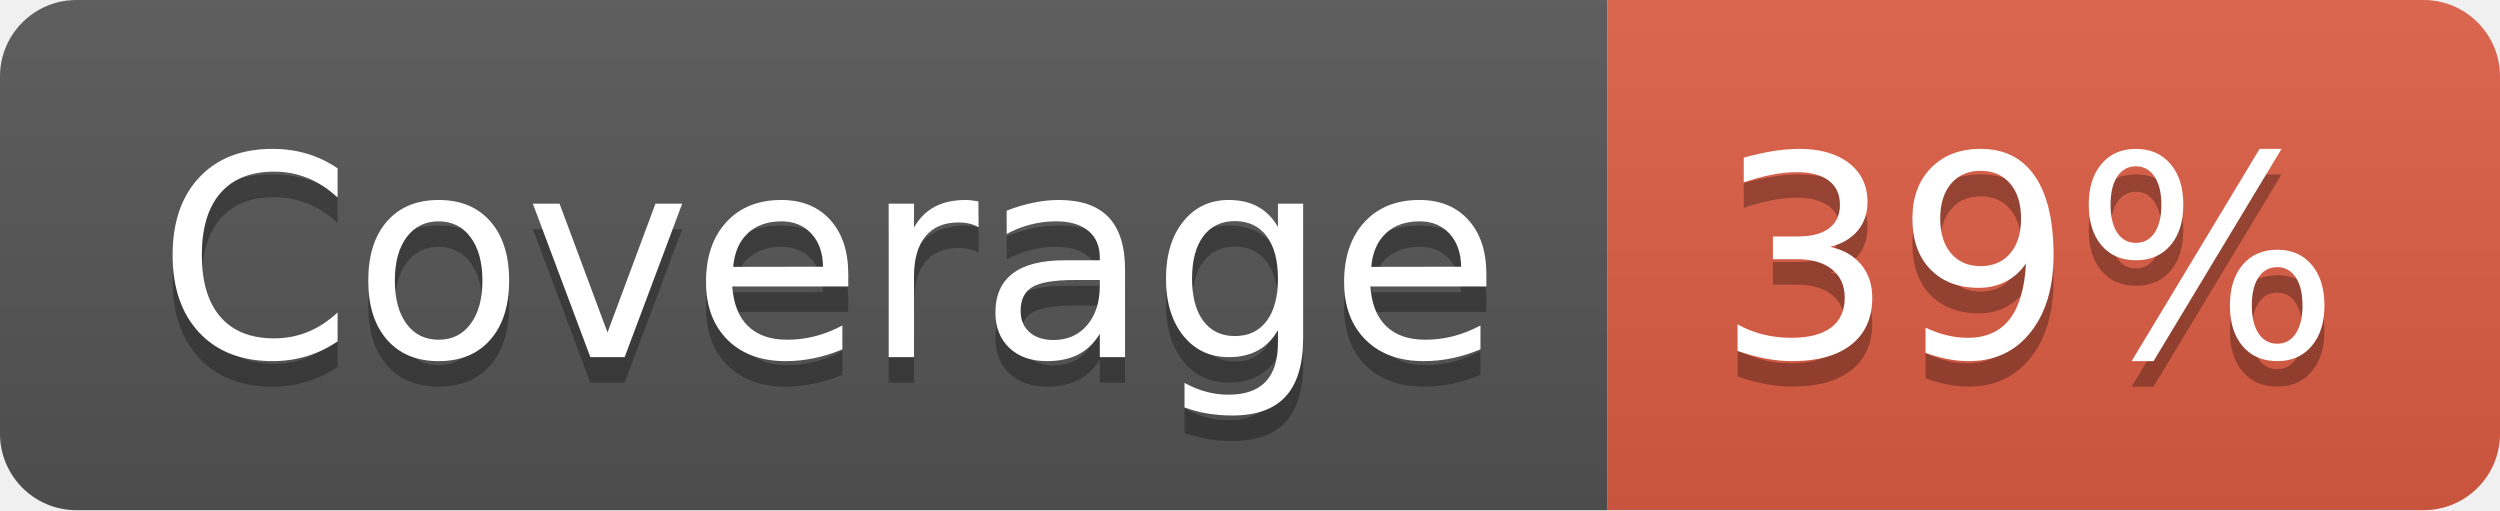
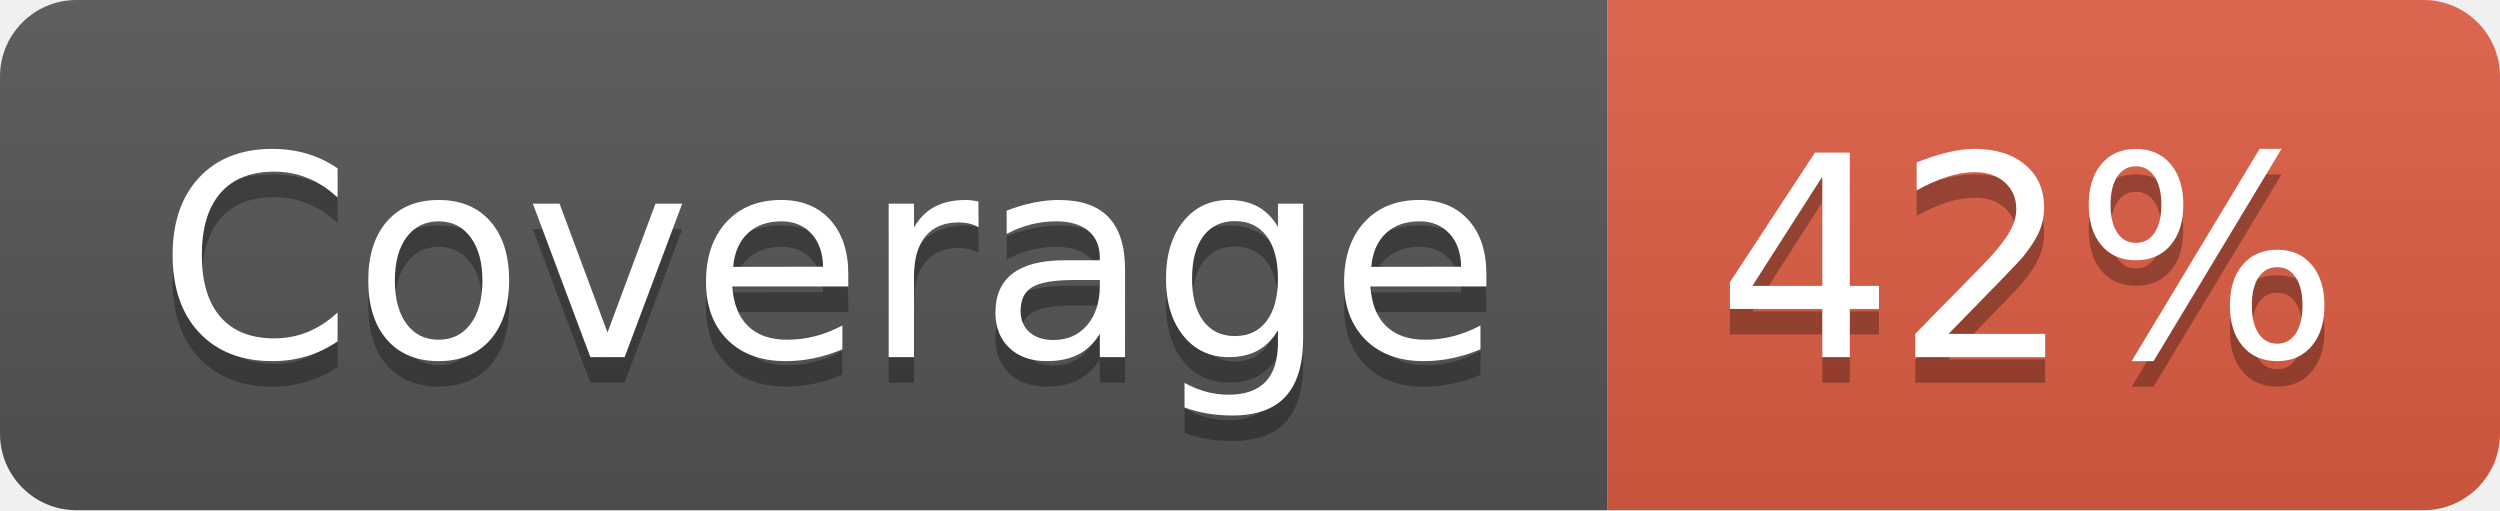
- <svg xmlns="http://www.w3.org/2000/svg" width="98" height="20" role="img" aria-label="Coverage: 39%">
+ <svg xmlns="http://www.w3.org/2000/svg" width="98" height="20" role="img" aria-label="Coverage: 42%">
  <linearGradient id="s" x2="0" y2="100%">
    <stop offset="0" stop-color="#bbb" stop-opacity=".1" />
    <stop offset="1" stop-opacity=".1" />
  </linearGradient>
  <clipPath id="r">
    <rect width="98" height="20" rx="3" fill="#fff" />
  </clipPath>
  <g clip-path="url(#r)">
    <rect width="63" height="20" fill="#555" />
    <rect x="63" width="35" height="20" fill="#e05d44" />
    <rect width="98" height="20" fill="url(#s)" />
  </g>
  <g fill="#fff" text-anchor="middle" font-family="Verdana,Geneva,DejaVu Sans,sans-serif" text-rendering="geometricPrecision" font-size="110">
    <text aria-hidden="true" x="325" y="150" fill="#010101" fill-opacity=".3" transform="scale(.1)" textLength="530">Coverage</text>
    <text x="325" y="140" transform="scale(.1)" fill="#fff" textLength="530">Coverage</text>
-     <text aria-hidden="true" x="795" y="150" fill="#010101" fill-opacity=".3" transform="scale(.1)" textLength="250">39%</text>
-     <text x="795" y="140" transform="scale(.1)" fill="#fff" textLength="250">39%</text>
+     <text aria-hidden="true" x="795" y="150" fill="#010101" fill-opacity=".3" transform="scale(.1)" textLength="250">42%</text>
+     <text x="795" y="140" transform="scale(.1)" fill="#fff" textLength="250">42%</text>
  </g>
</svg>
